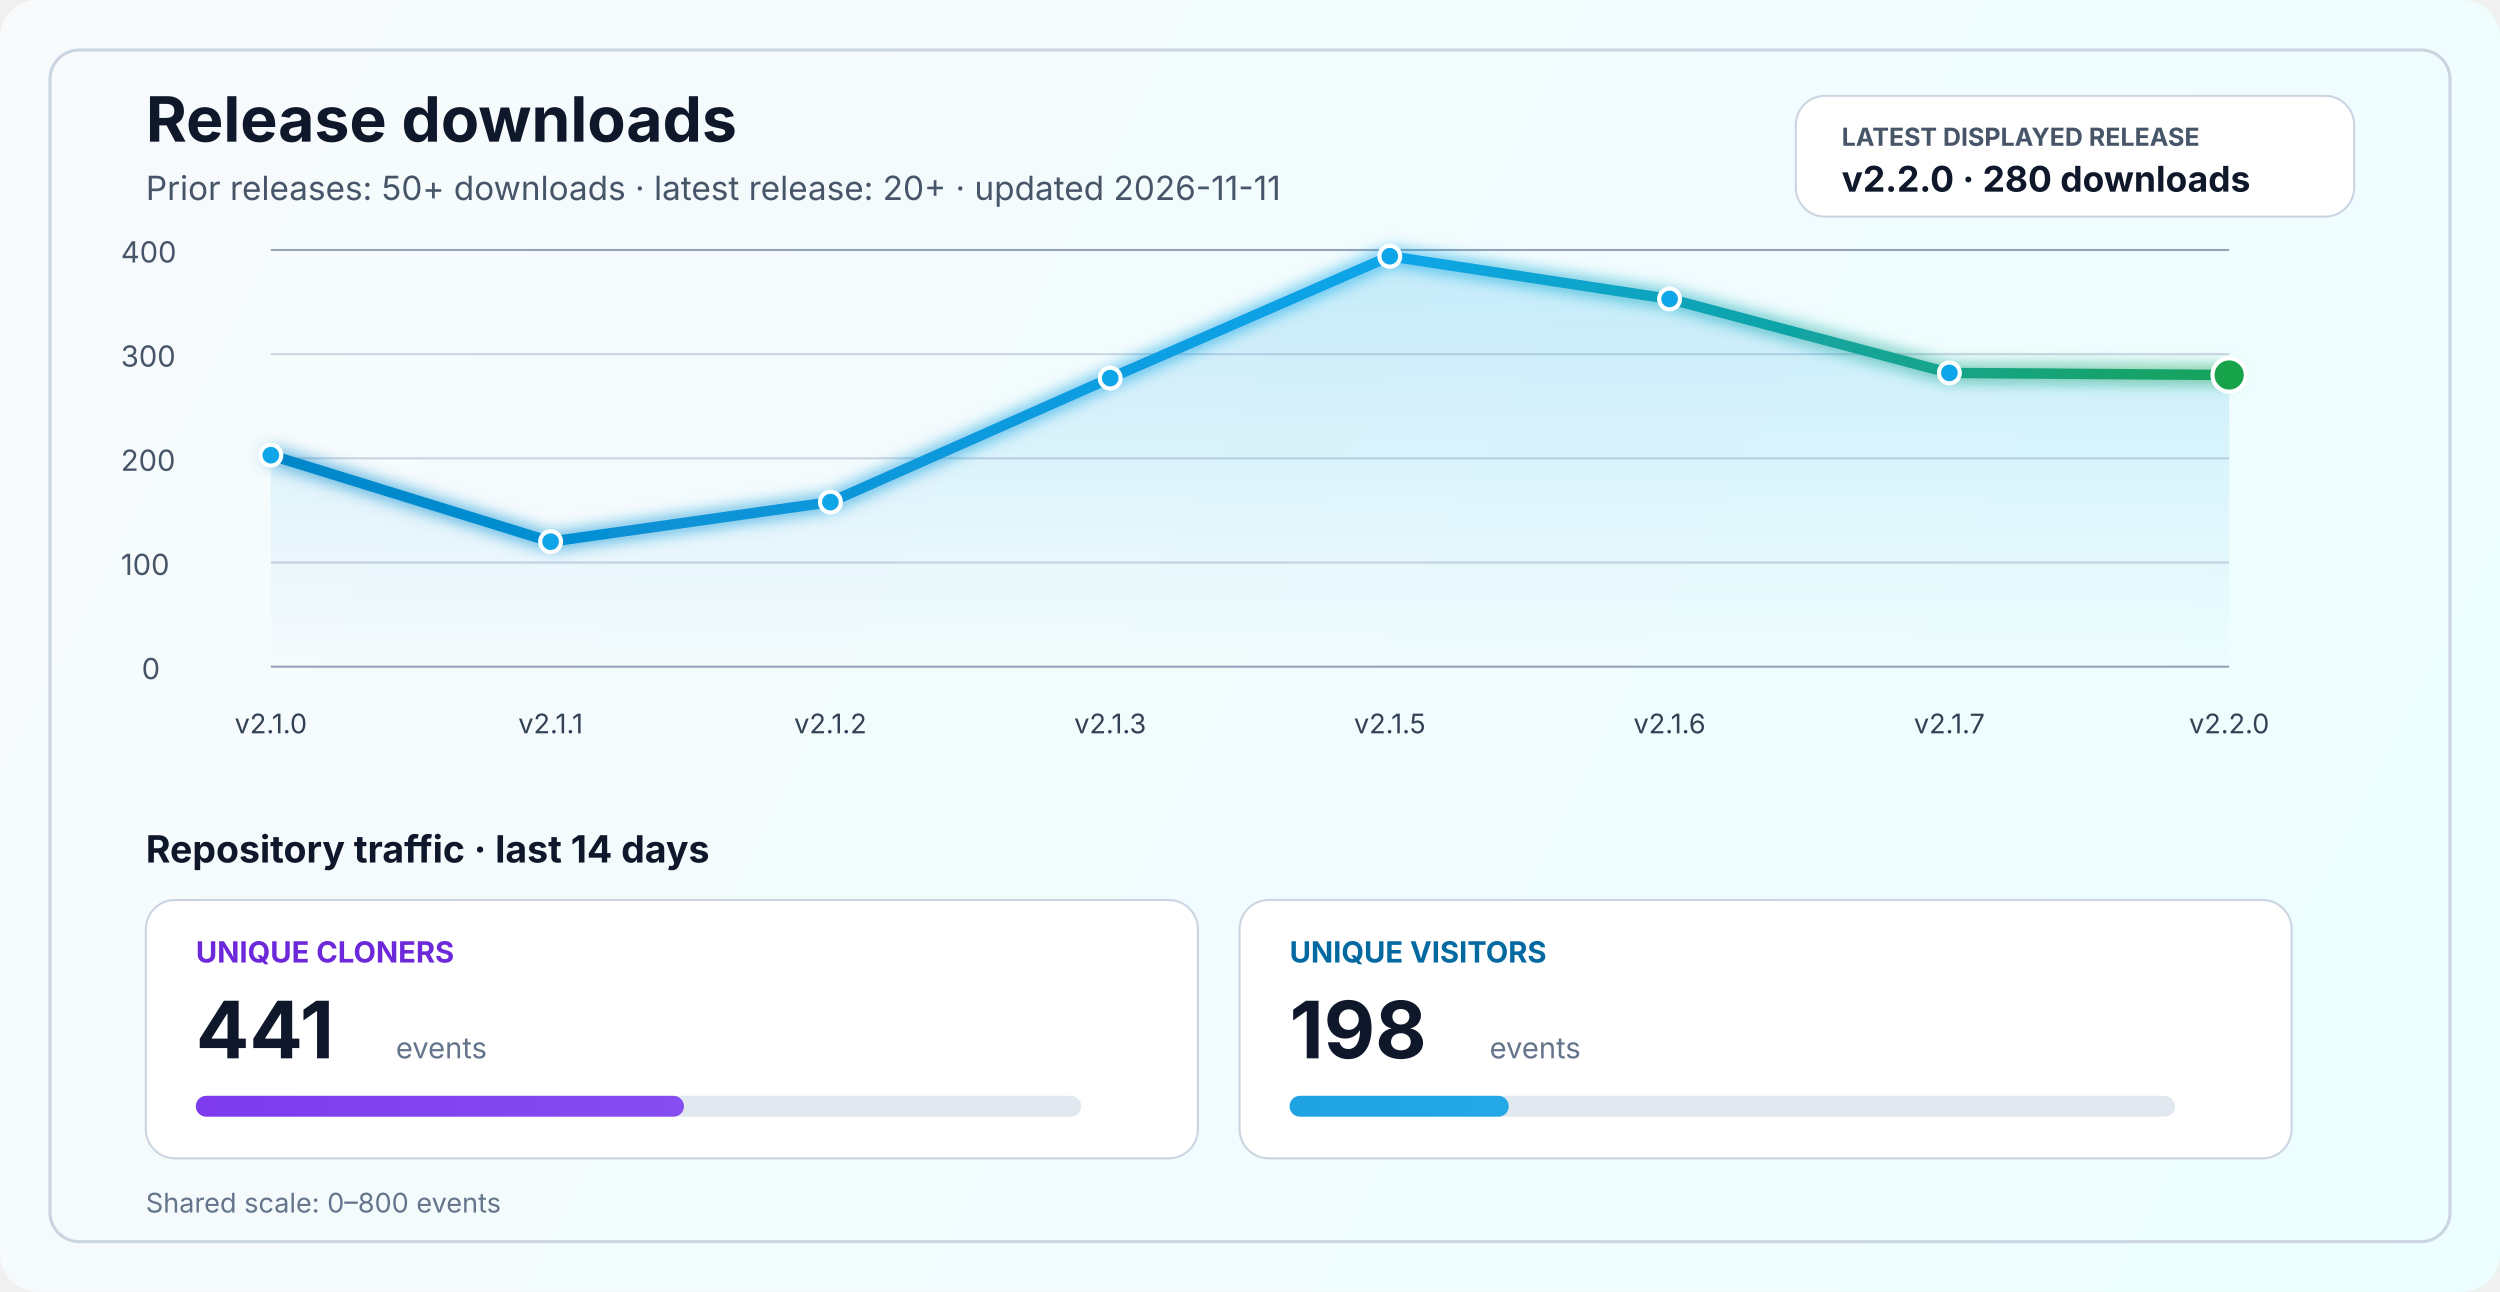
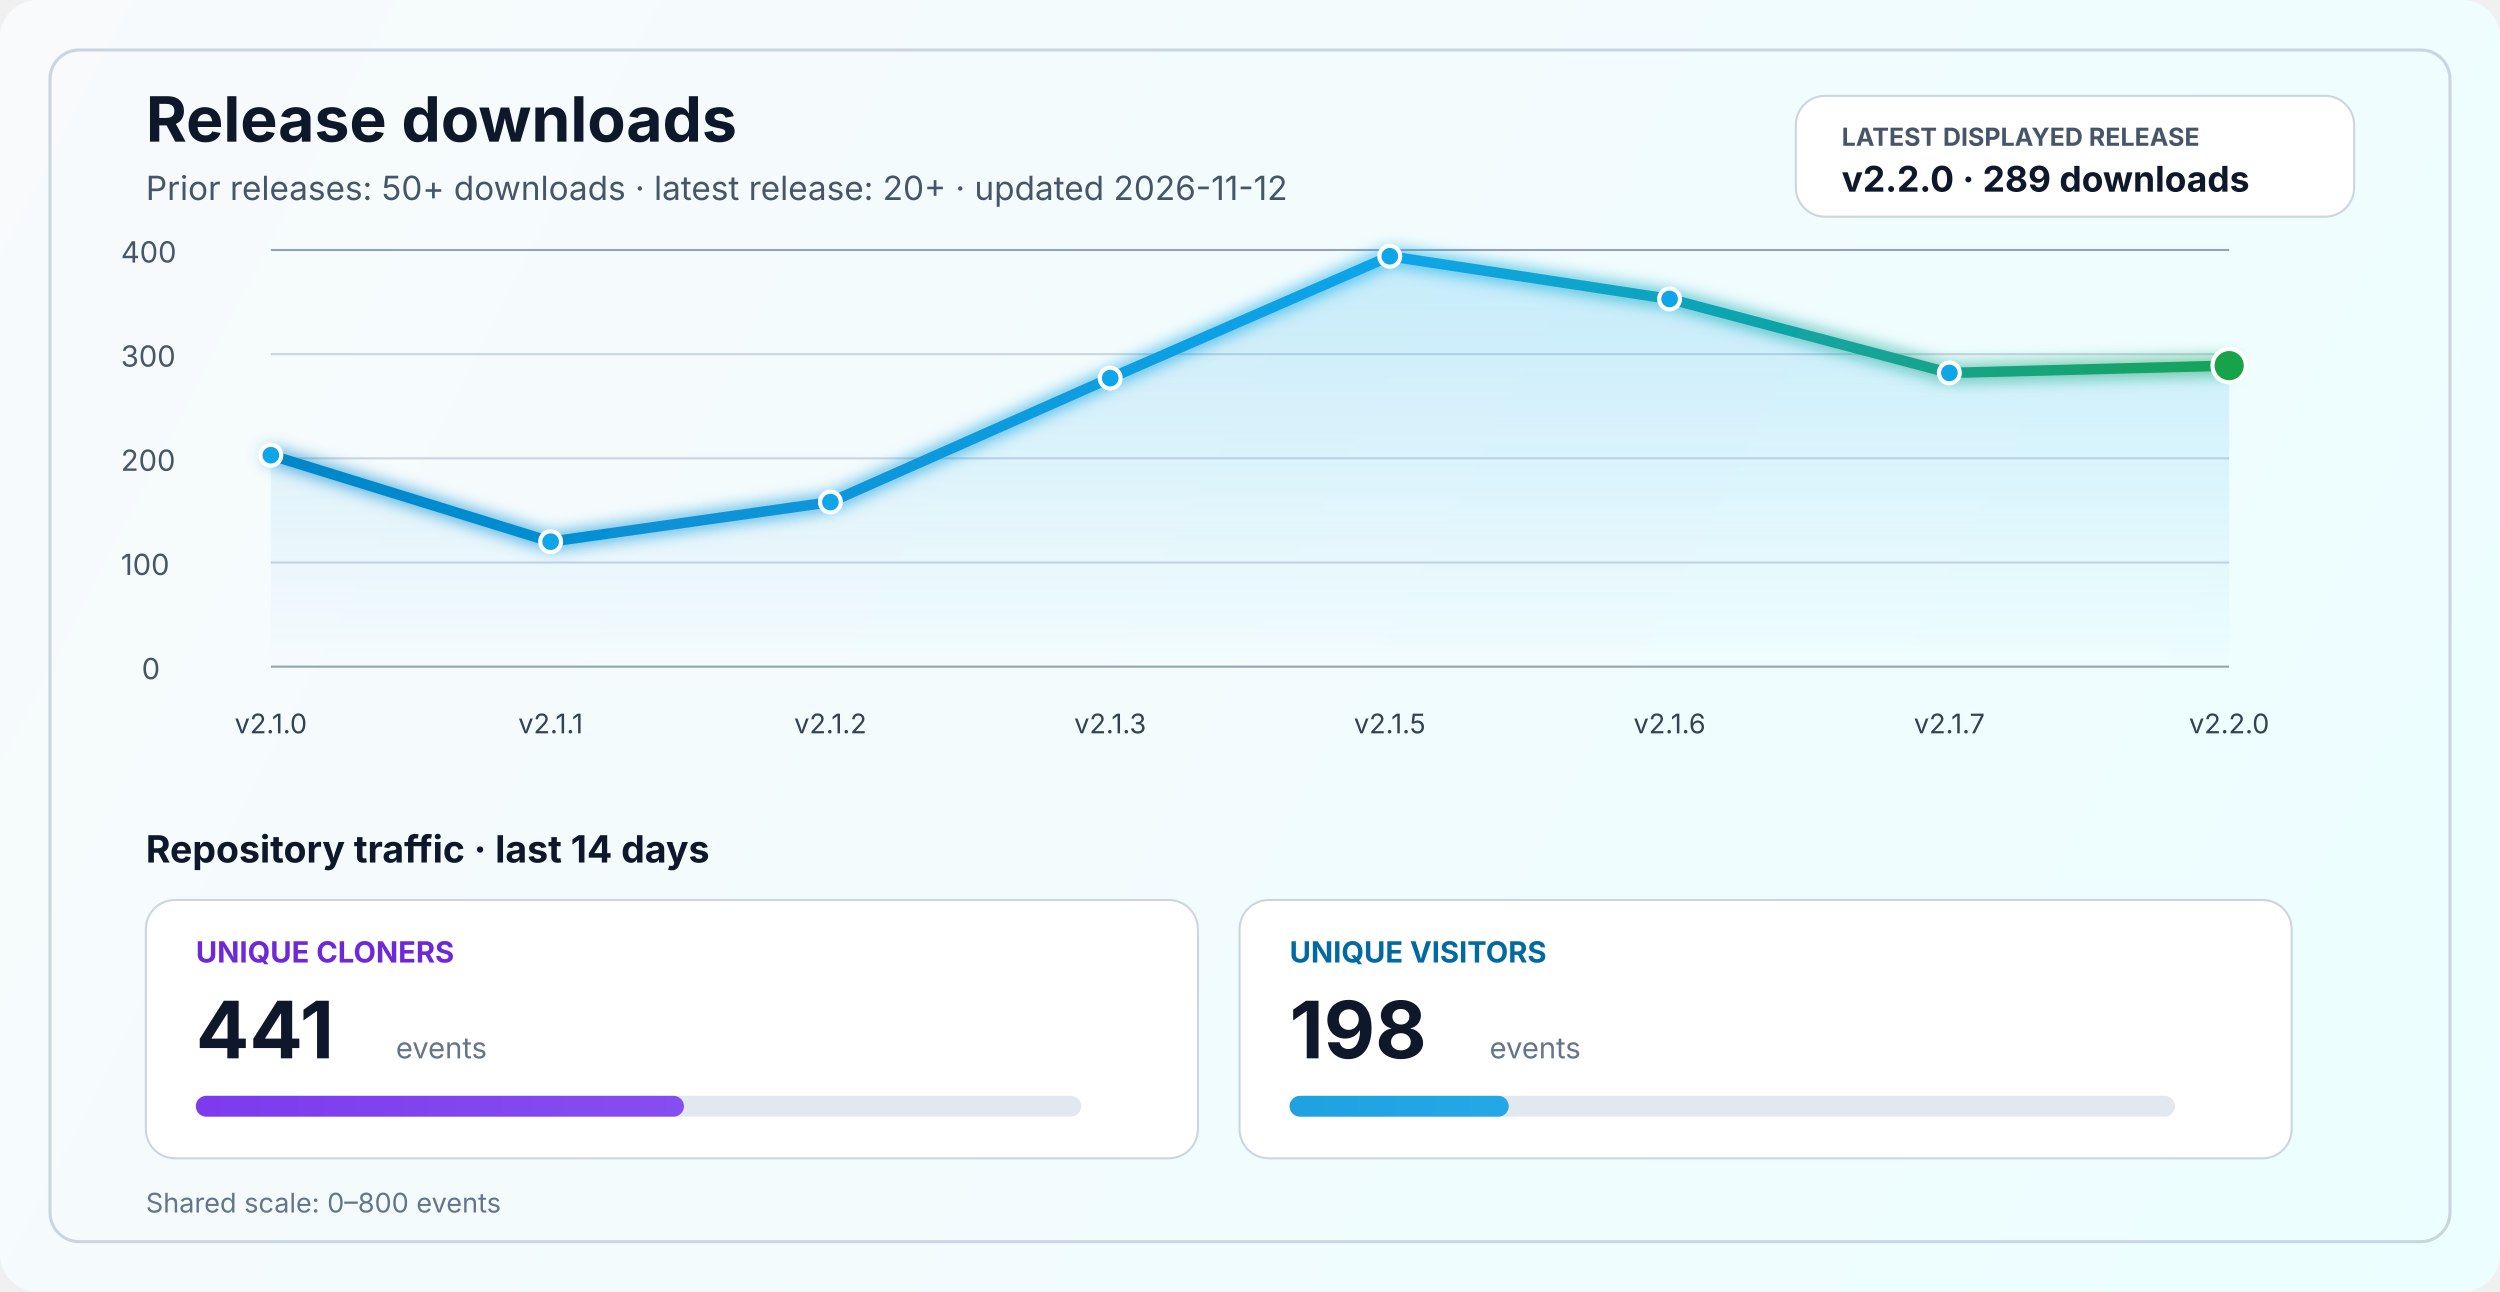
<svg xmlns="http://www.w3.org/2000/svg" width="1200" height="620" viewBox="0 0 1200 620" fill="none" role="img" aria-labelledby="title desc">
  <defs>
    <linearGradient id="bg" x1="0" y1="0" x2="1200" y2="620" gradientUnits="userSpaceOnUse">
      <stop stop-color="#F8FAFC" />
      <stop offset="1" stop-color="#ECFEFF" />
    </linearGradient>
    <linearGradient id="line" x1="130" y1="86" x2="1070" y2="340" gradientUnits="userSpaceOnUse">
      <stop stop-color="#0284C7" />
      <stop offset="0.55" stop-color="#0EA5E9" />
      <stop offset="1" stop-color="#16A34A" />
    </linearGradient>
    <linearGradient id="area" x1="0" y1="120" x2="0" y2="320" gradientUnits="userSpaceOnUse">
      <stop stop-color="#0EA5E9" stop-opacity="0.20" />
      <stop offset="1" stop-color="#0EA5E9" stop-opacity="0" />
    </linearGradient>
    <linearGradient id="cloneFill" x1="86" y1="450" x2="1110" y2="450" gradientUnits="userSpaceOnUse">
      <stop stop-color="#7C3AED" />
      <stop offset="1" stop-color="#A78BFA" />
    </linearGradient>
    <linearGradient id="viewFill" x1="86" y1="482" x2="1110" y2="482" gradientUnits="userSpaceOnUse">
      <stop stop-color="#0284C7" />
      <stop offset="1" stop-color="#38BDF8" />
    </linearGradient>
    <filter id="glow" x="-50%" y="-50%" width="200%" height="200%">
      <feGaussianBlur stdDeviation="4" result="blur" />
      <feMerge>
        <feMergeNode in="blur" />
        <feMergeNode in="SourceGraphic" />
      </feMerge>
    </filter>
  </defs>
  <rect width="1200" height="620" rx="18" fill="url(#bg)" />
  <rect x="24" y="24" width="1152" height="572" rx="14" stroke="#CBD5E1" stroke-width="1.5" />
  <text x="70" y="68" fill="#0F172A" font-size="30" font-family="SF Pro Display, -apple-system, BlinkMacSystemFont, Segoe UI, sans-serif" font-weight="700">Release downloads</text>
-   <text x="70" y="96" fill="#475569" font-size="16" font-family="SF Pro Text, -apple-system, BlinkMacSystemFont, Segoe UI, sans-serif">Prior releases: 50+ downloads · latest release: 20+ · updated 2026-11-11</text>
+   <text x="70" y="96" fill="#475569" font-size="16" font-family="SF Pro Text, -apple-system, BlinkMacSystemFont, Segoe UI, sans-serif">Prior releases: 50+ downloads · latest release: 20+ · updated 2026-11-12</text>
  <rect x="862" y="46" width="268" height="58" rx="14" fill="#FFFFFF" stroke="#CBD5E1" stroke-width="1" />
  <text x="884" y="70" fill="#475569" font-size="12" font-family="SF Pro Text, -apple-system, BlinkMacSystemFont, Segoe UI, sans-serif" font-weight="700">LATEST DISPLAYED RELEASE</text>
-   <text x="884" y="92" fill="#0F172A" font-size="17" font-family="SF Pro Text, -apple-system, BlinkMacSystemFont, Segoe UI, sans-serif" font-weight="700">v2.2.0 · 280 downloads</text>
+   <text x="884" y="92" fill="#0F172A" font-size="17" font-family="SF Pro Text, -apple-system, BlinkMacSystemFont, Segoe UI, sans-serif" font-weight="700">v2.2.0 · 289 downloads</text>
  <line x1="130" y1="320.0" x2="1070" y2="320.0" stroke="#94A3B8" stroke-width="1" />
  <line x1="130" y1="270.0" x2="1070" y2="270.0" stroke="#CBD5E1" stroke-width="1" />
  <line x1="130" y1="220.0" x2="1070" y2="220.0" stroke="#CBD5E1" stroke-width="1" />
  <line x1="130" y1="170.0" x2="1070" y2="170.0" stroke="#CBD5E1" stroke-width="1" />
  <line x1="130" y1="120.0" x2="1070" y2="120.0" stroke="#94A3B8" stroke-width="1" />
  <text x="68" y="326.0" fill="#475569" font-size="14" font-family="SF Pro Text, -apple-system, BlinkMacSystemFont, Segoe UI, sans-serif">0</text>
  <text x="58" y="276.0" fill="#475569" font-size="14" font-family="SF Pro Text, -apple-system, BlinkMacSystemFont, Segoe UI, sans-serif">100</text>
  <text x="58" y="226.0" fill="#475569" font-size="14" font-family="SF Pro Text, -apple-system, BlinkMacSystemFont, Segoe UI, sans-serif">200</text>
  <text x="58" y="176.0" fill="#475569" font-size="14" font-family="SF Pro Text, -apple-system, BlinkMacSystemFont, Segoe UI, sans-serif">300</text>
  <text x="58" y="126.0" fill="#475569" font-size="14" font-family="SF Pro Text, -apple-system, BlinkMacSystemFont, Segoe UI, sans-serif">400</text>
-   <path d="M 130.0 218.5 L 264.3 260.0 L 398.6 241.0 L 532.9 181.5 L 667.1 123.0 L 801.4 143.5 L 935.7 179.0 L 1070.0 180.0 L 1070 320 L 130 320 Z" fill="url(#area)" />
-   <polyline points="130.0,218.5 264.3,260.0 398.6,241.0 532.9,181.5 667.1,123.0 801.4,143.5 935.7,179.0 1070.0,180.0" fill="none" stroke="url(#line)" stroke-width="5" stroke-linecap="round" stroke-linejoin="round" filter="url(#glow)" />
+   <path d="M 130.0 218.5 L 264.3 260.0 L 398.6 241.0 L 532.9 181.5 L 667.1 123.0 L 801.4 143.5 L 935.7 179.0 L 1070.0 175.5 L 1070 320 L 130 320 Z" fill="url(#area)" />
+   <polyline points="130.0,218.5 264.3,260.0 398.6,241.0 532.9,181.5 667.1,123.0 801.4,143.5 935.7,179.0 1070.0,175.5" fill="none" stroke="url(#line)" stroke-width="5" stroke-linecap="round" stroke-linejoin="round" filter="url(#glow)" />
  <circle cx="130.0" cy="218.5" r="5" fill="#0EA5E9" stroke="#FFFFFF" stroke-width="2" />
  <circle cx="264.3" cy="260.0" r="5" fill="#0EA5E9" stroke="#FFFFFF" stroke-width="2" />
  <circle cx="398.6" cy="241.0" r="5" fill="#0EA5E9" stroke="#FFFFFF" stroke-width="2" />
  <circle cx="532.9" cy="181.5" r="5" fill="#0EA5E9" stroke="#FFFFFF" stroke-width="2" />
  <circle cx="667.1" cy="123.0" r="5" fill="#0EA5E9" stroke="#FFFFFF" stroke-width="2" />
  <circle cx="801.4" cy="143.5" r="5" fill="#0EA5E9" stroke="#FFFFFF" stroke-width="2" />
  <circle cx="935.7" cy="179.0" r="5" fill="#0EA5E9" stroke="#FFFFFF" stroke-width="2" />
-   <circle cx="1070.0" cy="180.0" r="8" fill="#16A34A" stroke="#FFFFFF" stroke-width="2" />
+   <circle cx="1070.0" cy="175.5" r="8" fill="#16A34A" stroke="#FFFFFF" stroke-width="2" />
  <text x="130.0" y="352" text-anchor="middle" fill="#334155" font-size="13" font-family="SF Pro Text, -apple-system, BlinkMacSystemFont, Segoe UI, sans-serif">v2.1.0</text>
  <text x="264.3" y="352" text-anchor="middle" fill="#334155" font-size="13" font-family="SF Pro Text, -apple-system, BlinkMacSystemFont, Segoe UI, sans-serif">v2.1.1</text>
  <text x="398.6" y="352" text-anchor="middle" fill="#334155" font-size="13" font-family="SF Pro Text, -apple-system, BlinkMacSystemFont, Segoe UI, sans-serif">v2.1.2</text>
  <text x="532.9" y="352" text-anchor="middle" fill="#334155" font-size="13" font-family="SF Pro Text, -apple-system, BlinkMacSystemFont, Segoe UI, sans-serif">v2.1.3</text>
  <text x="667.1" y="352" text-anchor="middle" fill="#334155" font-size="13" font-family="SF Pro Text, -apple-system, BlinkMacSystemFont, Segoe UI, sans-serif">v2.1.5</text>
  <text x="801.4" y="352" text-anchor="middle" fill="#334155" font-size="13" font-family="SF Pro Text, -apple-system, BlinkMacSystemFont, Segoe UI, sans-serif">v2.1.6</text>
  <text x="935.7" y="352" text-anchor="middle" fill="#334155" font-size="13" font-family="SF Pro Text, -apple-system, BlinkMacSystemFont, Segoe UI, sans-serif">v2.1.7</text>
  <text x="1070.0" y="352" text-anchor="middle" fill="#334155" font-size="13" font-family="SF Pro Text, -apple-system, BlinkMacSystemFont, Segoe UI, sans-serif">v2.2.0</text>
  <text x="70" y="414" fill="#0F172A" font-size="18" font-family="SF Pro Text, -apple-system, BlinkMacSystemFont, Segoe UI, sans-serif" font-weight="700">Repository traffic · last 14 days</text>
  <rect x="70" y="432" width="505" height="124" rx="14" fill="#FFFFFF" stroke="#CBD5E1" stroke-width="1" />
  <text x="94" y="462" fill="#6D28D9" font-size="14" font-family="SF Pro Text, -apple-system, BlinkMacSystemFont, Segoe UI, sans-serif" font-weight="700">UNIQUE CLONERS</text>
  <text x="94" y="508" fill="#0F172A" font-size="38" font-family="SF Pro Display, -apple-system, BlinkMacSystemFont, Segoe UI, sans-serif" font-weight="700">441</text>
  <text x="190" y="508" fill="#64748B" font-size="14" font-family="SF Pro Text, -apple-system, BlinkMacSystemFont, Segoe UI, sans-serif">events</text>
  <rect x="94" y="526" width="425" height="10" rx="5" fill="#E2E8F0" />
  <rect x="94" y="526" width="234.3" height="10" rx="5" fill="url(#cloneFill)" />
  <rect x="595" y="432" width="505" height="124" rx="14" fill="#FFFFFF" stroke="#CBD5E1" stroke-width="1" />
  <text x="619" y="462" fill="#0369A1" font-size="14" font-family="SF Pro Text, -apple-system, BlinkMacSystemFont, Segoe UI, sans-serif" font-weight="700">UNIQUE VISITORS</text>
  <text x="619" y="508" fill="#0F172A" font-size="38" font-family="SF Pro Display, -apple-system, BlinkMacSystemFont, Segoe UI, sans-serif" font-weight="700">198</text>
  <text x="715" y="508" fill="#64748B" font-size="14" font-family="SF Pro Text, -apple-system, BlinkMacSystemFont, Segoe UI, sans-serif">events</text>
  <rect x="619" y="526" width="425" height="10" rx="5" fill="#E2E8F0" />
  <rect x="619" y="526" width="105.2" height="10" rx="5" fill="url(#viewFill)" />
  <text x="70" y="582" fill="#64748B" font-size="13" font-family="SF Pro Text, -apple-system, BlinkMacSystemFont, Segoe UI, sans-serif">Shared scale: 0–800 events</text>
</svg>
